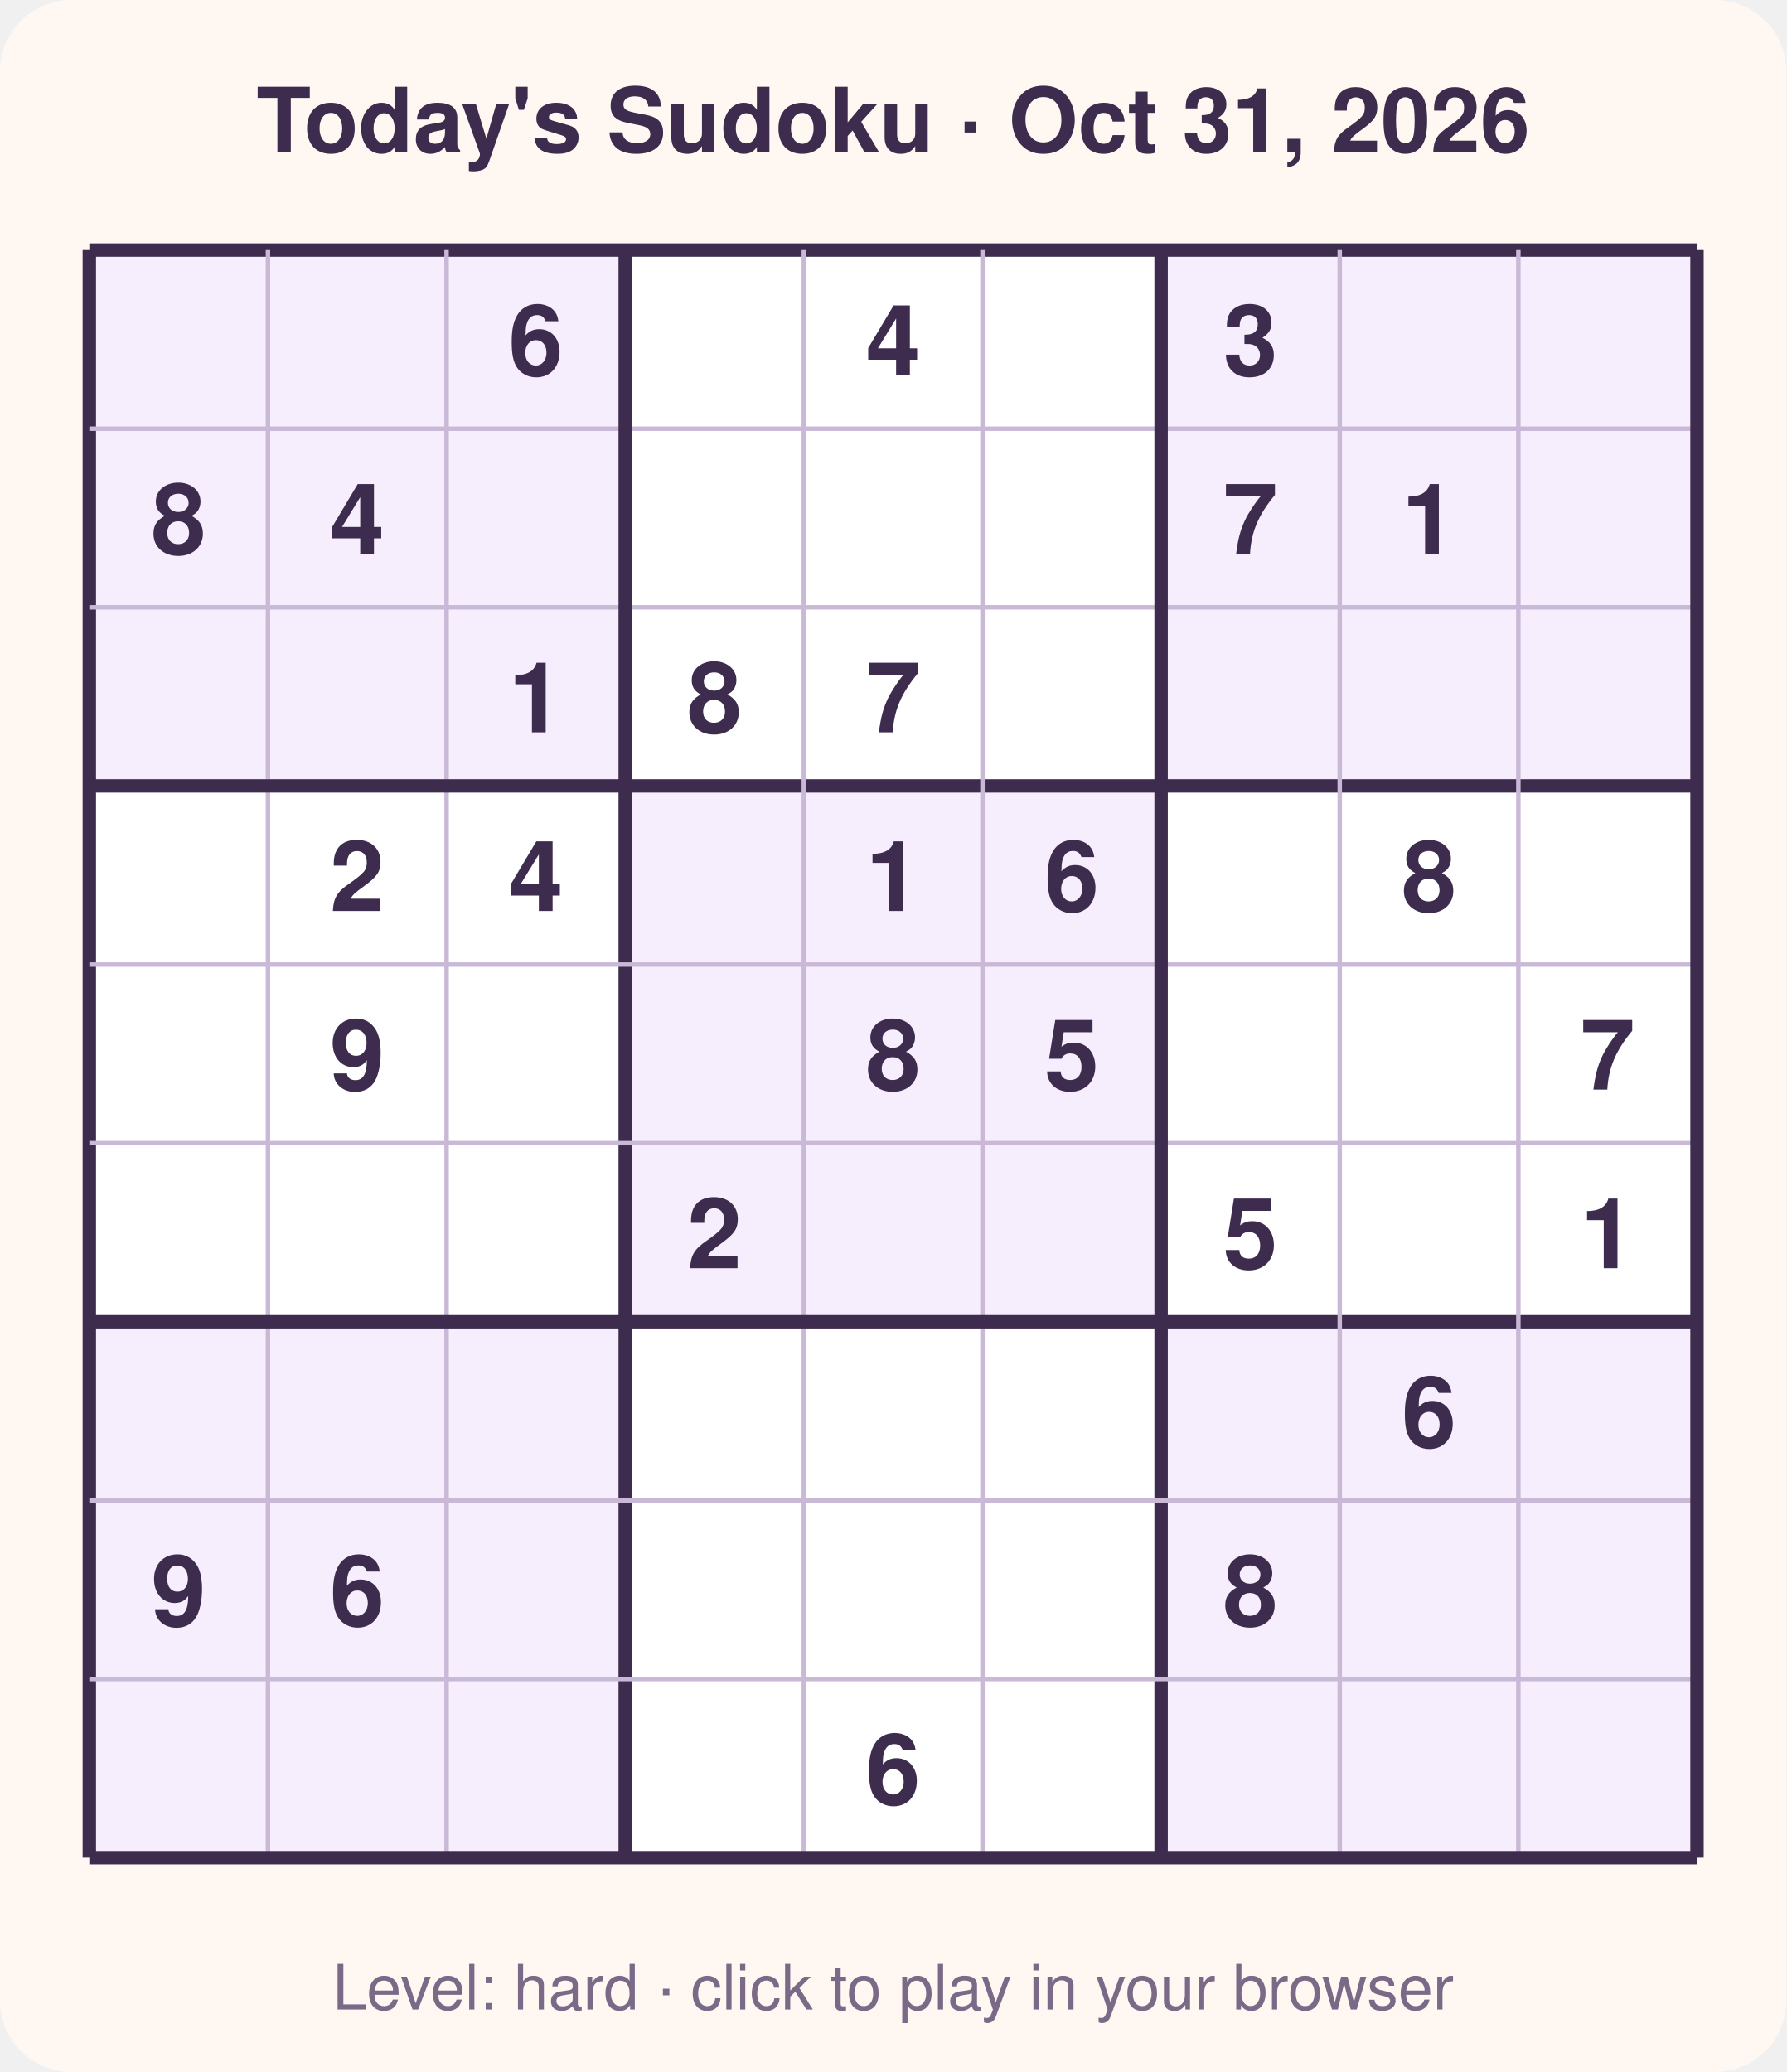
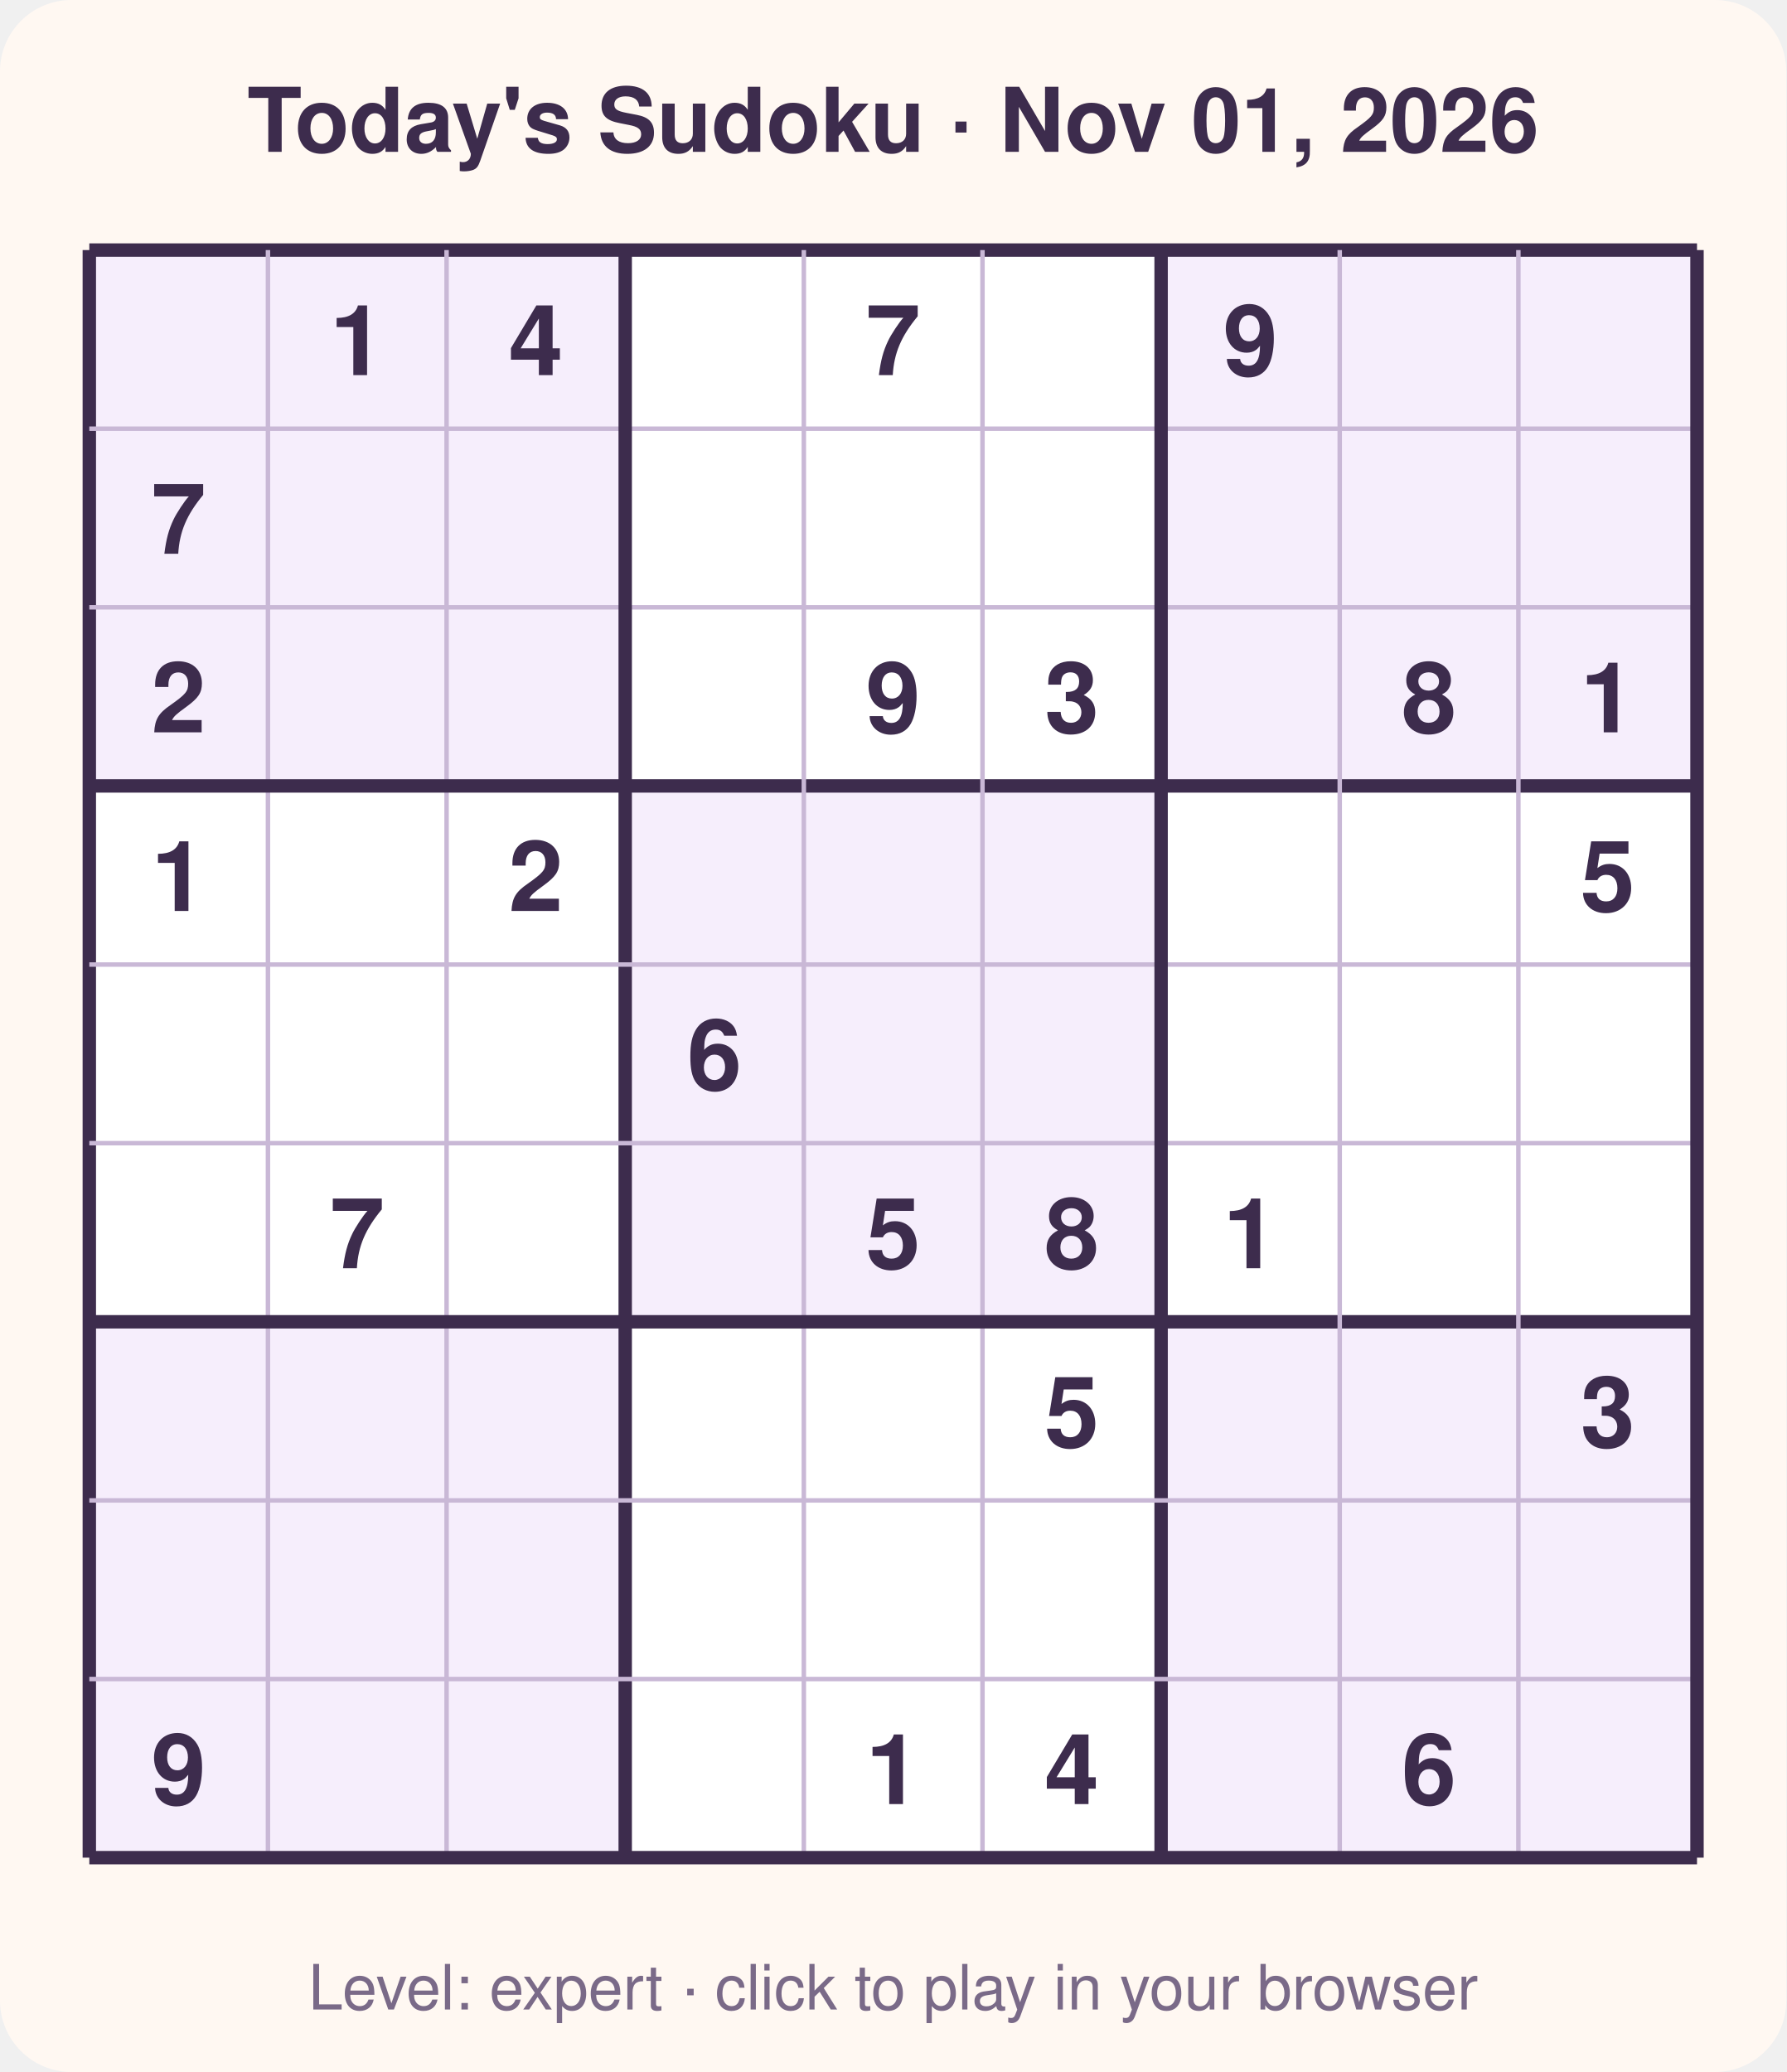
<svg xmlns="http://www.w3.org/2000/svg" width="400" height="464" viewBox="0 0 400 464" font-family="Segoe UI, Helvetica, Arial, sans-serif">
  <rect width="400" height="464" rx="16" fill="#fff8f2" />
-   <text x="200.0" y="34" text-anchor="middle" font-size="20" font-weight="700" fill="#3d2c4d">Today's Sudoku · Oct 31, 2026</text>
+   <text x="200.0" y="34" text-anchor="middle" font-size="20" font-weight="700" fill="#3d2c4d">Today's Sudoku · Nov 01, 2026</text>
  <rect x="20" y="56" width="360" height="360" fill="#ffffff" />
  <rect x="20" y="56" width="40" height="40" fill="#f6eefc" />
  <rect x="60" y="56" width="40" height="40" fill="#f6eefc" />
  <rect x="100" y="56" width="40" height="40" fill="#f6eefc" />
  <rect x="260" y="56" width="40" height="40" fill="#f6eefc" />
  <rect x="300" y="56" width="40" height="40" fill="#f6eefc" />
  <rect x="340" y="56" width="40" height="40" fill="#f6eefc" />
  <rect x="20" y="96" width="40" height="40" fill="#f6eefc" />
  <rect x="60" y="96" width="40" height="40" fill="#f6eefc" />
  <rect x="100" y="96" width="40" height="40" fill="#f6eefc" />
  <rect x="260" y="96" width="40" height="40" fill="#f6eefc" />
  <rect x="300" y="96" width="40" height="40" fill="#f6eefc" />
  <rect x="340" y="96" width="40" height="40" fill="#f6eefc" />
  <rect x="20" y="136" width="40" height="40" fill="#f6eefc" />
  <rect x="60" y="136" width="40" height="40" fill="#f6eefc" />
  <rect x="100" y="136" width="40" height="40" fill="#f6eefc" />
  <rect x="260" y="136" width="40" height="40" fill="#f6eefc" />
  <rect x="300" y="136" width="40" height="40" fill="#f6eefc" />
  <rect x="340" y="136" width="40" height="40" fill="#f6eefc" />
  <rect x="140" y="176" width="40" height="40" fill="#f6eefc" />
  <rect x="180" y="176" width="40" height="40" fill="#f6eefc" />
  <rect x="220" y="176" width="40" height="40" fill="#f6eefc" />
  <rect x="140" y="216" width="40" height="40" fill="#f6eefc" />
  <rect x="180" y="216" width="40" height="40" fill="#f6eefc" />
  <rect x="220" y="216" width="40" height="40" fill="#f6eefc" />
  <rect x="140" y="256" width="40" height="40" fill="#f6eefc" />
  <rect x="180" y="256" width="40" height="40" fill="#f6eefc" />
  <rect x="220" y="256" width="40" height="40" fill="#f6eefc" />
  <rect x="20" y="296" width="40" height="40" fill="#f6eefc" />
  <rect x="60" y="296" width="40" height="40" fill="#f6eefc" />
  <rect x="100" y="296" width="40" height="40" fill="#f6eefc" />
  <rect x="260" y="296" width="40" height="40" fill="#f6eefc" />
  <rect x="300" y="296" width="40" height="40" fill="#f6eefc" />
  <rect x="340" y="296" width="40" height="40" fill="#f6eefc" />
  <rect x="20" y="336" width="40" height="40" fill="#f6eefc" />
  <rect x="60" y="336" width="40" height="40" fill="#f6eefc" />
  <rect x="100" y="336" width="40" height="40" fill="#f6eefc" />
  <rect x="260" y="336" width="40" height="40" fill="#f6eefc" />
  <rect x="300" y="336" width="40" height="40" fill="#f6eefc" />
  <rect x="340" y="336" width="40" height="40" fill="#f6eefc" />
  <rect x="20" y="376" width="40" height="40" fill="#f6eefc" />
  <rect x="60" y="376" width="40" height="40" fill="#f6eefc" />
  <rect x="100" y="376" width="40" height="40" fill="#f6eefc" />
  <rect x="260" y="376" width="40" height="40" fill="#f6eefc" />
  <rect x="300" y="376" width="40" height="40" fill="#f6eefc" />
  <rect x="340" y="376" width="40" height="40" fill="#f6eefc" />
  <line x1="20" y1="56" x2="20" y2="416" stroke="#3d2c4d" stroke-width="3" />
  <line x1="20" y1="56" x2="380" y2="56" stroke="#3d2c4d" stroke-width="3" />
  <line x1="60" y1="56" x2="60" y2="416" stroke="#c9b8d6" stroke-width="1" />
  <line x1="20" y1="96" x2="380" y2="96" stroke="#c9b8d6" stroke-width="1" />
  <line x1="100" y1="56" x2="100" y2="416" stroke="#c9b8d6" stroke-width="1" />
  <line x1="20" y1="136" x2="380" y2="136" stroke="#c9b8d6" stroke-width="1" />
  <line x1="140" y1="56" x2="140" y2="416" stroke="#3d2c4d" stroke-width="3" />
  <line x1="20" y1="176" x2="380" y2="176" stroke="#3d2c4d" stroke-width="3" />
  <line x1="180" y1="56" x2="180" y2="416" stroke="#c9b8d6" stroke-width="1" />
  <line x1="20" y1="216" x2="380" y2="216" stroke="#c9b8d6" stroke-width="1" />
  <line x1="220" y1="56" x2="220" y2="416" stroke="#c9b8d6" stroke-width="1" />
  <line x1="20" y1="256" x2="380" y2="256" stroke="#c9b8d6" stroke-width="1" />
  <line x1="260" y1="56" x2="260" y2="416" stroke="#3d2c4d" stroke-width="3" />
  <line x1="20" y1="296" x2="380" y2="296" stroke="#3d2c4d" stroke-width="3" />
  <line x1="300" y1="56" x2="300" y2="416" stroke="#c9b8d6" stroke-width="1" />
  <line x1="20" y1="336" x2="380" y2="336" stroke="#c9b8d6" stroke-width="1" />
  <line x1="340" y1="56" x2="340" y2="416" stroke="#c9b8d6" stroke-width="1" />
  <line x1="20" y1="376" x2="380" y2="376" stroke="#c9b8d6" stroke-width="1" />
  <line x1="380" y1="56" x2="380" y2="416" stroke="#3d2c4d" stroke-width="3" />
  <line x1="20" y1="416" x2="380" y2="416" stroke="#3d2c4d" stroke-width="3" />
-   <text x="120.0" y="84.0" text-anchor="middle" font-size="22" font-weight="600" fill="#3d2c4d">6</text>
-   <text x="200.0" y="84.0" text-anchor="middle" font-size="22" font-weight="600" fill="#3d2c4d">4</text>
-   <text x="280.0" y="84.0" text-anchor="middle" font-size="22" font-weight="600" fill="#3d2c4d">3</text>
-   <text x="40.0" y="124.0" text-anchor="middle" font-size="22" font-weight="600" fill="#3d2c4d">8</text>
-   <text x="80.0" y="124.0" text-anchor="middle" font-size="22" font-weight="600" fill="#3d2c4d">4</text>
-   <text x="280.0" y="124.0" text-anchor="middle" font-size="22" font-weight="600" fill="#3d2c4d">7</text>
-   <text x="320.0" y="124.0" text-anchor="middle" font-size="22" font-weight="600" fill="#3d2c4d">1</text>
-   <text x="120.0" y="164.0" text-anchor="middle" font-size="22" font-weight="600" fill="#3d2c4d">1</text>
-   <text x="160.0" y="164.0" text-anchor="middle" font-size="22" font-weight="600" fill="#3d2c4d">8</text>
-   <text x="200.0" y="164.0" text-anchor="middle" font-size="22" font-weight="600" fill="#3d2c4d">7</text>
-   <text x="80.0" y="204.0" text-anchor="middle" font-size="22" font-weight="600" fill="#3d2c4d">2</text>
-   <text x="120.0" y="204.0" text-anchor="middle" font-size="22" font-weight="600" fill="#3d2c4d">4</text>
-   <text x="200.0" y="204.0" text-anchor="middle" font-size="22" font-weight="600" fill="#3d2c4d">1</text>
-   <text x="240.0" y="204.0" text-anchor="middle" font-size="22" font-weight="600" fill="#3d2c4d">6</text>
-   <text x="320.0" y="204.0" text-anchor="middle" font-size="22" font-weight="600" fill="#3d2c4d">8</text>
-   <text x="80.0" y="244.0" text-anchor="middle" font-size="22" font-weight="600" fill="#3d2c4d">9</text>
-   <text x="200.0" y="244.0" text-anchor="middle" font-size="22" font-weight="600" fill="#3d2c4d">8</text>
-   <text x="240.0" y="244.0" text-anchor="middle" font-size="22" font-weight="600" fill="#3d2c4d">5</text>
-   <text x="360.0" y="244.0" text-anchor="middle" font-size="22" font-weight="600" fill="#3d2c4d">7</text>
-   <text x="160.0" y="284.0" text-anchor="middle" font-size="22" font-weight="600" fill="#3d2c4d">2</text>
-   <text x="280.0" y="284.0" text-anchor="middle" font-size="22" font-weight="600" fill="#3d2c4d">5</text>
-   <text x="360.0" y="284.0" text-anchor="middle" font-size="22" font-weight="600" fill="#3d2c4d">1</text>
-   <text x="320.0" y="324.0" text-anchor="middle" font-size="22" font-weight="600" fill="#3d2c4d">6</text>
-   <text x="40.0" y="364.0" text-anchor="middle" font-size="22" font-weight="600" fill="#3d2c4d">9</text>
-   <text x="80.0" y="364.0" text-anchor="middle" font-size="22" font-weight="600" fill="#3d2c4d">6</text>
-   <text x="280.0" y="364.0" text-anchor="middle" font-size="22" font-weight="600" fill="#3d2c4d">8</text>
-   <text x="200.0" y="404.0" text-anchor="middle" font-size="22" font-weight="600" fill="#3d2c4d">6</text>
-   <text x="200.0" y="450" text-anchor="middle" font-size="14" fill="#7a6a88">Level: hard · click to play in your browser</text>
+   <text x="80.0" y="84.0" text-anchor="middle" font-size="22" font-weight="600" fill="#3d2c4d">1</text>
+   <text x="120.0" y="84.0" text-anchor="middle" font-size="22" font-weight="600" fill="#3d2c4d">4</text>
+   <text x="200.0" y="84.0" text-anchor="middle" font-size="22" font-weight="600" fill="#3d2c4d">7</text>
+   <text x="280.0" y="84.0" text-anchor="middle" font-size="22" font-weight="600" fill="#3d2c4d">9</text>
+   <text x="40.0" y="124.0" text-anchor="middle" font-size="22" font-weight="600" fill="#3d2c4d">7</text>
+   <text x="40.0" y="164.0" text-anchor="middle" font-size="22" font-weight="600" fill="#3d2c4d">2</text>
+   <text x="200.0" y="164.0" text-anchor="middle" font-size="22" font-weight="600" fill="#3d2c4d">9</text>
+   <text x="240.0" y="164.0" text-anchor="middle" font-size="22" font-weight="600" fill="#3d2c4d">3</text>
+   <text x="320.0" y="164.0" text-anchor="middle" font-size="22" font-weight="600" fill="#3d2c4d">8</text>
+   <text x="360.0" y="164.0" text-anchor="middle" font-size="22" font-weight="600" fill="#3d2c4d">1</text>
+   <text x="40.0" y="204.0" text-anchor="middle" font-size="22" font-weight="600" fill="#3d2c4d">1</text>
+   <text x="120.0" y="204.0" text-anchor="middle" font-size="22" font-weight="600" fill="#3d2c4d">2</text>
+   <text x="360.0" y="204.0" text-anchor="middle" font-size="22" font-weight="600" fill="#3d2c4d">5</text>
+   <text x="160.0" y="244.0" text-anchor="middle" font-size="22" font-weight="600" fill="#3d2c4d">6</text>
+   <text x="80.0" y="284.0" text-anchor="middle" font-size="22" font-weight="600" fill="#3d2c4d">7</text>
+   <text x="200.0" y="284.0" text-anchor="middle" font-size="22" font-weight="600" fill="#3d2c4d">5</text>
+   <text x="240.0" y="284.0" text-anchor="middle" font-size="22" font-weight="600" fill="#3d2c4d">8</text>
+   <text x="280.0" y="284.0" text-anchor="middle" font-size="22" font-weight="600" fill="#3d2c4d">1</text>
+   <text x="240.0" y="324.0" text-anchor="middle" font-size="22" font-weight="600" fill="#3d2c4d">5</text>
+   <text x="360.0" y="324.0" text-anchor="middle" font-size="22" font-weight="600" fill="#3d2c4d">3</text>
+   <text x="40.0" y="404.0" text-anchor="middle" font-size="22" font-weight="600" fill="#3d2c4d">9</text>
+   <text x="200.0" y="404.0" text-anchor="middle" font-size="22" font-weight="600" fill="#3d2c4d">1</text>
+   <text x="240.0" y="404.0" text-anchor="middle" font-size="22" font-weight="600" fill="#3d2c4d">4</text>
+   <text x="320.0" y="404.0" text-anchor="middle" font-size="22" font-weight="600" fill="#3d2c4d">6</text>
+   <text x="200.0" y="450" text-anchor="middle" font-size="14" fill="#7a6a88">Level: expert · click to play in your browser</text>
</svg>
